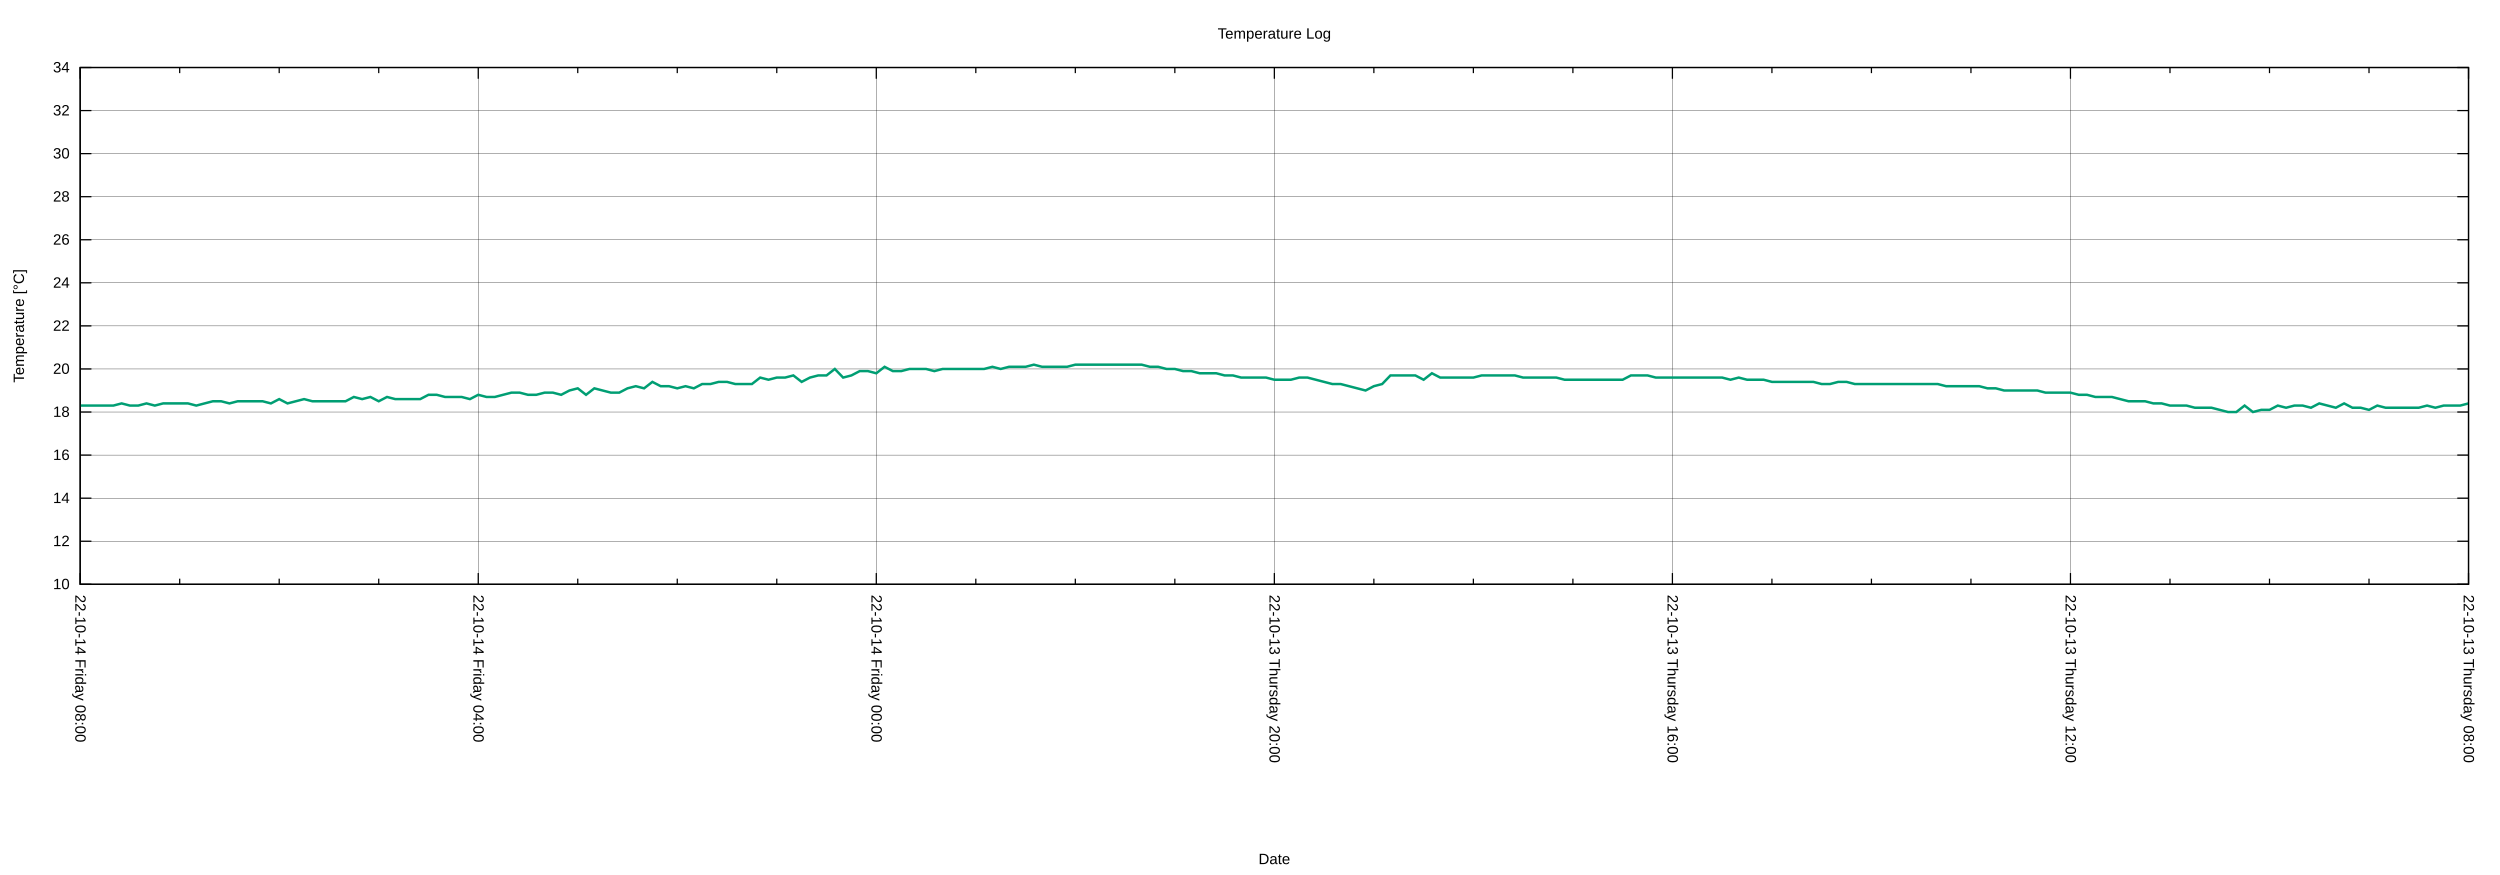
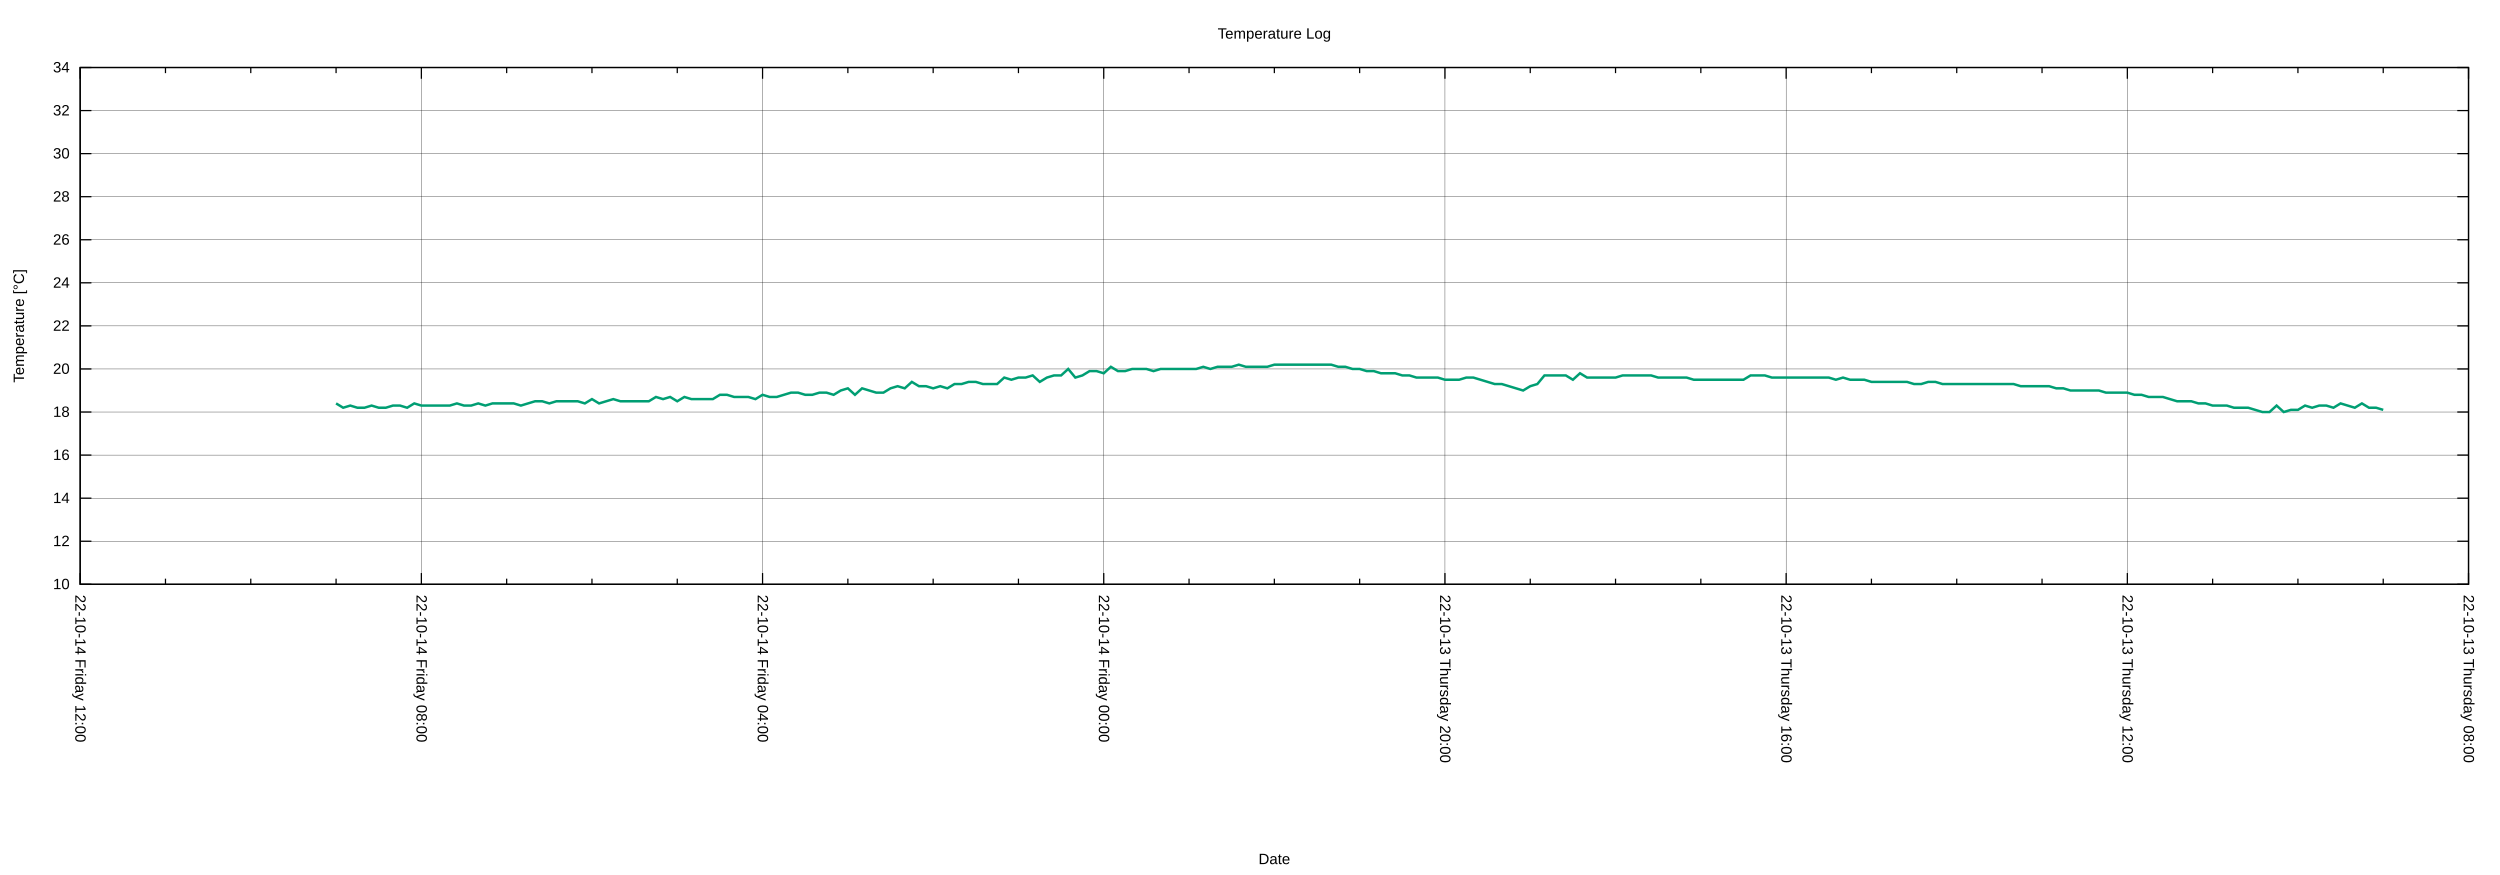
<svg xmlns="http://www.w3.org/2000/svg" xmlns:xlink="http://www.w3.org/1999/xlink" width="2000" height="700" viewBox="0 0 2000 700">
  <g id="gnuplot_canvas">
    <rect x="0" y="0" width="2000" height="700" fill="none" />
    <defs>
      <circle id="gpDot" r="0.5" stroke-width="0.5" stroke="currentColor" />
      <path id="gpPt0" stroke-width="0.222" stroke="currentColor" d="M-1,0 h2 M0,-1 v2" />
      <path id="gpPt1" stroke-width="0.222" stroke="currentColor" d="M-1,-1 L1,1 M1,-1 L-1,1" />
      <path id="gpPt2" stroke-width="0.222" stroke="currentColor" d="M-1,0 L1,0 M0,-1 L0,1 M-1,-1 L1,1 M-1,1 L1,-1" />
      <rect id="gpPt3" stroke-width="0.222" stroke="currentColor" x="-1" y="-1" width="2" height="2" />
      <rect id="gpPt4" stroke-width="0.222" stroke="currentColor" fill="currentColor" x="-1" y="-1" width="2" height="2" />
      <circle id="gpPt5" stroke-width="0.222" stroke="currentColor" cx="0" cy="0" r="1" />
      <use xlink:href="#gpPt5" id="gpPt6" fill="currentColor" stroke="none" />
      <path id="gpPt7" stroke-width="0.222" stroke="currentColor" d="M0,-1.33 L-1.33,0.67 L1.33,0.67 z" />
      <use xlink:href="#gpPt7" id="gpPt8" fill="currentColor" stroke="none" />
      <use xlink:href="#gpPt7" id="gpPt9" stroke="currentColor" transform="rotate(180)" />
      <use xlink:href="#gpPt9" id="gpPt10" fill="currentColor" stroke="none" />
      <use xlink:href="#gpPt3" id="gpPt11" stroke="currentColor" transform="rotate(45)" />
      <use xlink:href="#gpPt11" id="gpPt12" fill="currentColor" stroke="none" />
      <path id="gpPt13" stroke-width="0.222" stroke="currentColor" d="M0,1.330 L1.265,0.411 L0.782,-1.067 L-0.782,-1.076 L-1.265,0.411 z" />
      <use xlink:href="#gpPt13" id="gpPt14" fill="currentColor" stroke="none" />
      <filter id="textbox" filterUnits="objectBoundingBox" x="0" y="0" height="1" width="1">
        <feFlood flood-color="white" flood-opacity="1" result="bgnd" />
        <feComposite in="SourceGraphic" in2="bgnd" operator="atop" />
      </filter>
      <filter id="greybox" filterUnits="objectBoundingBox" x="0" y="0" height="1" width="1">
        <feFlood flood-color="lightgrey" flood-opacity="1" result="grey" />
        <feComposite in="SourceGraphic" in2="grey" operator="atop" />
      </filter>
    </defs>
    <g fill="none" color="white" stroke="currentColor" stroke-width="1.00" stroke-linecap="butt" stroke-linejoin="miter">
</g>
    <g fill="none" color="black" stroke="currentColor" stroke-width="1.00" stroke-linecap="butt" stroke-linejoin="miter">
</g>
    <g fill="none" color="black" stroke="black" stroke-width="0.25" stroke-linecap="butt" stroke-linejoin="miter">
</g>
    <g fill="none" color="black" stroke="currentColor" stroke-width="0.25" stroke-linecap="butt" stroke-linejoin="miter">
      <path stroke="black" class="gridline" d="M64.14,467.43 L1974.82,467.43  " />
    </g>
    <g fill="none" color="black" stroke="black" stroke-width="1.00" stroke-linecap="butt" stroke-linejoin="miter">
</g>
    <g fill="none" color="black" stroke="currentColor" stroke-width="1.00" stroke-linecap="butt" stroke-linejoin="miter">
      <path stroke="black" d="M64.14,467.43 L73.14,467.43 M1974.82,467.43 L1965.82,467.43  " />
      <g transform="translate(55.75,471.33)" stroke="none" fill="black" font-family="Arial" font-size="12.00" text-anchor="end">
        <text>
          <tspan font-family="Arial"> 10</tspan>
        </text>
      </g>
    </g>
    <g fill="none" color="black" stroke="currentColor" stroke-width="1.00" stroke-linecap="butt" stroke-linejoin="miter">
</g>
    <g fill="none" color="black" stroke="black" stroke-width="0.25" stroke-linecap="butt" stroke-linejoin="miter">
</g>
    <g fill="none" color="black" stroke="currentColor" stroke-width="0.25" stroke-linecap="butt" stroke-linejoin="miter">
      <path stroke="black" class="gridline" d="M64.14,432.98 L1974.82,432.98  " />
    </g>
    <g fill="none" color="black" stroke="black" stroke-width="1.00" stroke-linecap="butt" stroke-linejoin="miter">
</g>
    <g fill="none" color="black" stroke="currentColor" stroke-width="1.00" stroke-linecap="butt" stroke-linejoin="miter">
      <path stroke="black" d="M64.14,432.98 L73.14,432.98 M1974.82,432.98 L1965.82,432.98  " />
      <g transform="translate(55.75,436.88)" stroke="none" fill="black" font-family="Arial" font-size="12.00" text-anchor="end">
        <text>
          <tspan font-family="Arial"> 12</tspan>
        </text>
      </g>
    </g>
    <g fill="none" color="black" stroke="currentColor" stroke-width="1.00" stroke-linecap="butt" stroke-linejoin="miter">
</g>
    <g fill="none" color="black" stroke="black" stroke-width="0.25" stroke-linecap="butt" stroke-linejoin="miter">
</g>
    <g fill="none" color="black" stroke="currentColor" stroke-width="0.25" stroke-linecap="butt" stroke-linejoin="miter">
      <path stroke="black" class="gridline" d="M64.14,398.53 L1974.82,398.53  " />
    </g>
    <g fill="none" color="black" stroke="black" stroke-width="1.00" stroke-linecap="butt" stroke-linejoin="miter">
</g>
    <g fill="none" color="black" stroke="currentColor" stroke-width="1.00" stroke-linecap="butt" stroke-linejoin="miter">
      <path stroke="black" d="M64.14,398.53 L73.14,398.53 M1974.82,398.53 L1965.82,398.53  " />
      <g transform="translate(55.75,402.43)" stroke="none" fill="black" font-family="Arial" font-size="12.00" text-anchor="end">
        <text>
          <tspan font-family="Arial"> 14</tspan>
        </text>
      </g>
    </g>
    <g fill="none" color="black" stroke="currentColor" stroke-width="1.00" stroke-linecap="butt" stroke-linejoin="miter">
</g>
    <g fill="none" color="black" stroke="black" stroke-width="0.25" stroke-linecap="butt" stroke-linejoin="miter">
</g>
    <g fill="none" color="black" stroke="currentColor" stroke-width="0.25" stroke-linecap="butt" stroke-linejoin="miter">
      <path stroke="black" class="gridline" d="M64.14,364.07 L1974.82,364.07  " />
    </g>
    <g fill="none" color="black" stroke="black" stroke-width="1.00" stroke-linecap="butt" stroke-linejoin="miter">
</g>
    <g fill="none" color="black" stroke="currentColor" stroke-width="1.00" stroke-linecap="butt" stroke-linejoin="miter">
      <path stroke="black" d="M64.14,364.07 L73.14,364.07 M1974.82,364.07 L1965.82,364.07  " />
      <g transform="translate(55.75,367.97)" stroke="none" fill="black" font-family="Arial" font-size="12.00" text-anchor="end">
        <text>
          <tspan font-family="Arial"> 16</tspan>
        </text>
      </g>
    </g>
    <g fill="none" color="black" stroke="currentColor" stroke-width="1.00" stroke-linecap="butt" stroke-linejoin="miter">
</g>
    <g fill="none" color="black" stroke="black" stroke-width="0.25" stroke-linecap="butt" stroke-linejoin="miter">
</g>
    <g fill="none" color="black" stroke="currentColor" stroke-width="0.25" stroke-linecap="butt" stroke-linejoin="miter">
      <path stroke="black" class="gridline" d="M64.14,329.62 L1974.82,329.62  " />
    </g>
    <g fill="none" color="black" stroke="black" stroke-width="1.00" stroke-linecap="butt" stroke-linejoin="miter">
</g>
    <g fill="none" color="black" stroke="currentColor" stroke-width="1.00" stroke-linecap="butt" stroke-linejoin="miter">
      <path stroke="black" d="M64.14,329.62 L73.14,329.62 M1974.82,329.62 L1965.82,329.62  " />
      <g transform="translate(55.75,333.52)" stroke="none" fill="black" font-family="Arial" font-size="12.00" text-anchor="end">
        <text>
          <tspan font-family="Arial"> 18</tspan>
        </text>
      </g>
    </g>
    <g fill="none" color="black" stroke="currentColor" stroke-width="1.00" stroke-linecap="butt" stroke-linejoin="miter">
</g>
    <g fill="none" color="black" stroke="black" stroke-width="0.25" stroke-linecap="butt" stroke-linejoin="miter">
</g>
    <g fill="none" color="black" stroke="currentColor" stroke-width="0.25" stroke-linecap="butt" stroke-linejoin="miter">
      <path stroke="black" class="gridline" d="M64.14,295.17 L1974.82,295.17  " />
    </g>
    <g fill="none" color="black" stroke="black" stroke-width="1.00" stroke-linecap="butt" stroke-linejoin="miter">
</g>
    <g fill="none" color="black" stroke="currentColor" stroke-width="1.00" stroke-linecap="butt" stroke-linejoin="miter">
      <path stroke="black" d="M64.14,295.17 L73.14,295.17 M1974.82,295.17 L1965.82,295.17  " />
      <g transform="translate(55.75,299.07)" stroke="none" fill="black" font-family="Arial" font-size="12.00" text-anchor="end">
        <text>
          <tspan font-family="Arial"> 20</tspan>
        </text>
      </g>
    </g>
    <g fill="none" color="black" stroke="currentColor" stroke-width="1.00" stroke-linecap="butt" stroke-linejoin="miter">
</g>
    <g fill="none" color="black" stroke="black" stroke-width="0.25" stroke-linecap="butt" stroke-linejoin="miter">
</g>
    <g fill="none" color="black" stroke="currentColor" stroke-width="0.25" stroke-linecap="butt" stroke-linejoin="miter">
      <path stroke="black" class="gridline" d="M64.14,260.72 L1974.82,260.72  " />
    </g>
    <g fill="none" color="black" stroke="black" stroke-width="1.00" stroke-linecap="butt" stroke-linejoin="miter">
</g>
    <g fill="none" color="black" stroke="currentColor" stroke-width="1.00" stroke-linecap="butt" stroke-linejoin="miter">
      <path stroke="black" d="M64.14,260.72 L73.14,260.72 M1974.82,260.72 L1965.82,260.72  " />
      <g transform="translate(55.75,264.62)" stroke="none" fill="black" font-family="Arial" font-size="12.00" text-anchor="end">
        <text>
          <tspan font-family="Arial"> 22</tspan>
        </text>
      </g>
    </g>
    <g fill="none" color="black" stroke="currentColor" stroke-width="1.00" stroke-linecap="butt" stroke-linejoin="miter">
</g>
    <g fill="none" color="black" stroke="black" stroke-width="0.25" stroke-linecap="butt" stroke-linejoin="miter">
</g>
    <g fill="none" color="black" stroke="currentColor" stroke-width="0.25" stroke-linecap="butt" stroke-linejoin="miter">
      <path stroke="black" class="gridline" d="M64.14,226.27 L1974.82,226.27  " />
    </g>
    <g fill="none" color="black" stroke="black" stroke-width="1.00" stroke-linecap="butt" stroke-linejoin="miter">
</g>
    <g fill="none" color="black" stroke="currentColor" stroke-width="1.00" stroke-linecap="butt" stroke-linejoin="miter">
      <path stroke="black" d="M64.14,226.27 L73.14,226.27 M1974.82,226.27 L1965.82,226.27  " />
      <g transform="translate(55.75,230.17)" stroke="none" fill="black" font-family="Arial" font-size="12.00" text-anchor="end">
        <text>
          <tspan font-family="Arial"> 24</tspan>
        </text>
      </g>
    </g>
    <g fill="none" color="black" stroke="currentColor" stroke-width="1.00" stroke-linecap="butt" stroke-linejoin="miter">
</g>
    <g fill="none" color="black" stroke="black" stroke-width="0.25" stroke-linecap="butt" stroke-linejoin="miter">
</g>
    <g fill="none" color="black" stroke="currentColor" stroke-width="0.25" stroke-linecap="butt" stroke-linejoin="miter">
      <path stroke="black" class="gridline" d="M64.14,191.82 L1974.82,191.82  " />
    </g>
    <g fill="none" color="black" stroke="black" stroke-width="1.00" stroke-linecap="butt" stroke-linejoin="miter">
</g>
    <g fill="none" color="black" stroke="currentColor" stroke-width="1.00" stroke-linecap="butt" stroke-linejoin="miter">
      <path stroke="black" d="M64.14,191.82 L73.14,191.82 M1974.82,191.82 L1965.82,191.82  " />
      <g transform="translate(55.75,195.72)" stroke="none" fill="black" font-family="Arial" font-size="12.00" text-anchor="end">
        <text>
          <tspan font-family="Arial"> 26</tspan>
        </text>
      </g>
    </g>
    <g fill="none" color="black" stroke="currentColor" stroke-width="1.00" stroke-linecap="butt" stroke-linejoin="miter">
</g>
    <g fill="none" color="black" stroke="black" stroke-width="0.25" stroke-linecap="butt" stroke-linejoin="miter">
</g>
    <g fill="none" color="black" stroke="currentColor" stroke-width="0.25" stroke-linecap="butt" stroke-linejoin="miter">
      <path stroke="black" class="gridline" d="M64.14,157.36 L1974.82,157.36  " />
    </g>
    <g fill="none" color="black" stroke="black" stroke-width="1.00" stroke-linecap="butt" stroke-linejoin="miter">
</g>
    <g fill="none" color="black" stroke="currentColor" stroke-width="1.00" stroke-linecap="butt" stroke-linejoin="miter">
      <path stroke="black" d="M64.14,157.36 L73.14,157.36 M1974.82,157.36 L1965.82,157.36  " />
      <g transform="translate(55.75,161.26)" stroke="none" fill="black" font-family="Arial" font-size="12.00" text-anchor="end">
        <text>
          <tspan font-family="Arial"> 28</tspan>
        </text>
      </g>
    </g>
    <g fill="none" color="black" stroke="currentColor" stroke-width="1.00" stroke-linecap="butt" stroke-linejoin="miter">
</g>
    <g fill="none" color="black" stroke="black" stroke-width="0.25" stroke-linecap="butt" stroke-linejoin="miter">
</g>
    <g fill="none" color="black" stroke="currentColor" stroke-width="0.25" stroke-linecap="butt" stroke-linejoin="miter">
      <path stroke="black" class="gridline" d="M64.14,122.91 L1974.82,122.91  " />
    </g>
    <g fill="none" color="black" stroke="black" stroke-width="1.00" stroke-linecap="butt" stroke-linejoin="miter">
</g>
    <g fill="none" color="black" stroke="currentColor" stroke-width="1.00" stroke-linecap="butt" stroke-linejoin="miter">
      <path stroke="black" d="M64.14,122.91 L73.14,122.91 M1974.82,122.91 L1965.82,122.91  " />
      <g transform="translate(55.75,126.81)" stroke="none" fill="black" font-family="Arial" font-size="12.00" text-anchor="end">
        <text>
          <tspan font-family="Arial"> 30</tspan>
        </text>
      </g>
    </g>
    <g fill="none" color="black" stroke="currentColor" stroke-width="1.00" stroke-linecap="butt" stroke-linejoin="miter">
</g>
    <g fill="none" color="black" stroke="black" stroke-width="0.25" stroke-linecap="butt" stroke-linejoin="miter">
</g>
    <g fill="none" color="black" stroke="currentColor" stroke-width="0.25" stroke-linecap="butt" stroke-linejoin="miter">
      <path stroke="black" class="gridline" d="M64.14,88.46 L1974.82,88.46  " />
    </g>
    <g fill="none" color="black" stroke="black" stroke-width="1.00" stroke-linecap="butt" stroke-linejoin="miter">
</g>
    <g fill="none" color="black" stroke="currentColor" stroke-width="1.00" stroke-linecap="butt" stroke-linejoin="miter">
      <path stroke="black" d="M64.14,88.46 L73.14,88.46 M1974.82,88.46 L1965.82,88.46  " />
      <g transform="translate(55.75,92.36)" stroke="none" fill="black" font-family="Arial" font-size="12.00" text-anchor="end">
        <text>
          <tspan font-family="Arial"> 32</tspan>
        </text>
      </g>
    </g>
    <g fill="none" color="black" stroke="currentColor" stroke-width="1.00" stroke-linecap="butt" stroke-linejoin="miter">
</g>
    <g fill="none" color="black" stroke="black" stroke-width="0.25" stroke-linecap="butt" stroke-linejoin="miter">
</g>
    <g fill="none" color="black" stroke="currentColor" stroke-width="0.25" stroke-linecap="butt" stroke-linejoin="miter">
      <path stroke="black" class="gridline" d="M64.14,54.01 L1974.82,54.01  " />
    </g>
    <g fill="none" color="black" stroke="black" stroke-width="1.00" stroke-linecap="butt" stroke-linejoin="miter">
</g>
    <g fill="none" color="black" stroke="currentColor" stroke-width="1.00" stroke-linecap="butt" stroke-linejoin="miter">
      <path stroke="black" d="M64.14,54.01 L73.14,54.01 M1974.82,54.01 L1965.82,54.01  " />
      <g transform="translate(55.75,57.91)" stroke="none" fill="black" font-family="Arial" font-size="12.00" text-anchor="end">
        <text>
          <tspan font-family="Arial"> 34</tspan>
        </text>
      </g>
    </g>
    <g fill="none" color="black" stroke="currentColor" stroke-width="1.00" stroke-linecap="butt" stroke-linejoin="miter">
</g>
    <g fill="none" color="black" stroke="black" stroke-width="0.25" stroke-linecap="butt" stroke-linejoin="miter">
</g>
    <g fill="none" color="black" stroke="currentColor" stroke-width="0.25" stroke-linecap="butt" stroke-linejoin="miter">
      <path stroke="black" class="gridline" d="M1974.82,467.43 L1974.82,54.01  " />
    </g>
    <g fill="none" color="black" stroke="black" stroke-width="1.00" stroke-linecap="butt" stroke-linejoin="miter">
</g>
    <g fill="none" color="black" stroke="currentColor" stroke-width="1.00" stroke-linecap="butt" stroke-linejoin="miter">
      <path stroke="black" d="M1974.82,467.43 L1974.82,458.43 M1974.82,54.01 L1974.82,63.01  " />
      <g transform="translate(1970.92,475.82) rotate(90)" stroke="none" fill="black" font-family="Arial" font-size="12.00" text-anchor="start">
        <text>
          <tspan font-family="Arial">22-10-13 Thursday 08:00</tspan>
        </text>
      </g>
    </g>
    <g fill="none" color="black" stroke="currentColor" stroke-width="1.00" stroke-linecap="butt" stroke-linejoin="miter">
-       <path stroke="black" d="M1895.21,467.43 L1895.21,462.93 M1895.21,54.01 L1895.21,58.51 M1815.60,467.43 L1815.60,462.93 M1815.60,54.01 L1815.60,58.51   M1735.99,467.43 L1735.99,462.93 M1735.99,54.01 L1735.99,58.51  " />
-     </g>
-     <g fill="none" color="black" stroke="black" stroke-width="0.25" stroke-linecap="butt" stroke-linejoin="miter">
- </g>
-     <g fill="none" color="black" stroke="currentColor" stroke-width="0.25" stroke-linecap="butt" stroke-linejoin="miter">
-       <path stroke="black" class="gridline" d="M1656.37,467.43 L1656.37,54.01  " />
-     </g>
-     <g fill="none" color="black" stroke="black" stroke-width="1.00" stroke-linecap="butt" stroke-linejoin="miter">
- </g>
-     <g fill="none" color="black" stroke="currentColor" stroke-width="1.00" stroke-linecap="butt" stroke-linejoin="miter">
-       <path stroke="black" d="M1656.37,467.43 L1656.37,458.43 M1656.37,54.01 L1656.37,63.01  " />
-       <g transform="translate(1652.47,475.82) rotate(90)" stroke="none" fill="black" font-family="Arial" font-size="12.00" text-anchor="start">
+       <path stroke="black" d="M1906.58,467.43 L1906.58,462.93 M1906.58,54.01 L1906.58,58.51 M1838.34,467.43 L1838.34,462.93 M1838.34,54.01 L1838.34,58.51   M1770.10,467.43 L1770.10,462.93 M1770.10,54.01 L1770.10,58.51  " />
+     </g>
+     <g fill="none" color="black" stroke="black" stroke-width="0.25" stroke-linecap="butt" stroke-linejoin="miter">
+ </g>
+     <g fill="none" color="black" stroke="currentColor" stroke-width="0.25" stroke-linecap="butt" stroke-linejoin="miter">
+       <path stroke="black" class="gridline" d="M1701.87,467.43 L1701.87,54.01  " />
+     </g>
+     <g fill="none" color="black" stroke="black" stroke-width="1.00" stroke-linecap="butt" stroke-linejoin="miter">
+ </g>
+     <g fill="none" color="black" stroke="currentColor" stroke-width="1.00" stroke-linecap="butt" stroke-linejoin="miter">
+       <path stroke="black" d="M1701.87,467.43 L1701.87,458.43 M1701.87,54.01 L1701.87,63.01  " />
+       <g transform="translate(1697.97,475.82) rotate(90)" stroke="none" fill="black" font-family="Arial" font-size="12.00" text-anchor="start">
        <text>
          <tspan font-family="Arial">22-10-13 Thursday 12:00</tspan>
        </text>
      </g>
    </g>
    <g fill="none" color="black" stroke="currentColor" stroke-width="1.00" stroke-linecap="butt" stroke-linejoin="miter">
-       <path stroke="black" d="M1576.76,467.43 L1576.76,462.93 M1576.76,54.01 L1576.76,58.51 M1497.15,467.43 L1497.15,462.93 M1497.15,54.01 L1497.15,58.51   M1417.54,467.43 L1417.54,462.93 M1417.54,54.01 L1417.54,58.51  " />
-     </g>
-     <g fill="none" color="black" stroke="black" stroke-width="0.25" stroke-linecap="butt" stroke-linejoin="miter">
- </g>
-     <g fill="none" color="black" stroke="currentColor" stroke-width="0.25" stroke-linecap="butt" stroke-linejoin="miter">
-       <path stroke="black" class="gridline" d="M1337.93,467.43 L1337.93,54.01  " />
-     </g>
-     <g fill="none" color="black" stroke="black" stroke-width="1.00" stroke-linecap="butt" stroke-linejoin="miter">
- </g>
-     <g fill="none" color="black" stroke="currentColor" stroke-width="1.00" stroke-linecap="butt" stroke-linejoin="miter">
-       <path stroke="black" d="M1337.93,467.43 L1337.93,458.43 M1337.93,54.01 L1337.93,63.01  " />
-       <g transform="translate(1334.03,475.82) rotate(90)" stroke="none" fill="black" font-family="Arial" font-size="12.00" text-anchor="start">
+       <path stroke="black" d="M1633.63,467.43 L1633.63,462.93 M1633.63,54.01 L1633.63,58.51 M1565.39,467.43 L1565.39,462.93 M1565.39,54.01 L1565.39,58.51   M1497.15,467.43 L1497.15,462.93 M1497.15,54.01 L1497.15,58.51  " />
+     </g>
+     <g fill="none" color="black" stroke="black" stroke-width="0.25" stroke-linecap="butt" stroke-linejoin="miter">
+ </g>
+     <g fill="none" color="black" stroke="currentColor" stroke-width="0.25" stroke-linecap="butt" stroke-linejoin="miter">
+       <path stroke="black" class="gridline" d="M1428.91,467.43 L1428.91,54.01  " />
+     </g>
+     <g fill="none" color="black" stroke="black" stroke-width="1.00" stroke-linecap="butt" stroke-linejoin="miter">
+ </g>
+     <g fill="none" color="black" stroke="currentColor" stroke-width="1.00" stroke-linecap="butt" stroke-linejoin="miter">
+       <path stroke="black" d="M1428.91,467.43 L1428.91,458.43 M1428.91,54.01 L1428.91,63.01  " />
+       <g transform="translate(1425.01,475.82) rotate(90)" stroke="none" fill="black" font-family="Arial" font-size="12.00" text-anchor="start">
        <text>
          <tspan font-family="Arial">22-10-13 Thursday 16:00</tspan>
        </text>
      </g>
    </g>
    <g fill="none" color="black" stroke="currentColor" stroke-width="1.00" stroke-linecap="butt" stroke-linejoin="miter">
-       <path stroke="black" d="M1258.32,467.43 L1258.32,462.93 M1258.32,54.01 L1258.32,58.51 M1178.70,467.43 L1178.70,462.93 M1178.70,54.01 L1178.70,58.51   M1099.09,467.43 L1099.09,462.93 M1099.09,54.01 L1099.09,58.51  " />
-     </g>
-     <g fill="none" color="black" stroke="black" stroke-width="0.25" stroke-linecap="butt" stroke-linejoin="miter">
- </g>
-     <g fill="none" color="black" stroke="currentColor" stroke-width="0.25" stroke-linecap="butt" stroke-linejoin="miter">
-       <path stroke="black" class="gridline" d="M1019.48,467.43 L1019.48,54.01  " />
-     </g>
-     <g fill="none" color="black" stroke="black" stroke-width="1.00" stroke-linecap="butt" stroke-linejoin="miter">
- </g>
-     <g fill="none" color="black" stroke="currentColor" stroke-width="1.00" stroke-linecap="butt" stroke-linejoin="miter">
-       <path stroke="black" d="M1019.48,467.43 L1019.48,458.43 M1019.48,54.01 L1019.48,63.01  " />
-       <g transform="translate(1015.58,475.82) rotate(90)" stroke="none" fill="black" font-family="Arial" font-size="12.00" text-anchor="start">
+       <path stroke="black" d="M1360.67,467.43 L1360.67,462.93 M1360.67,54.01 L1360.67,58.51 M1292.43,467.43 L1292.43,462.93 M1292.43,54.01 L1292.43,58.51   M1224.20,467.43 L1224.20,462.93 M1224.20,54.01 L1224.20,58.51  " />
+     </g>
+     <g fill="none" color="black" stroke="black" stroke-width="0.25" stroke-linecap="butt" stroke-linejoin="miter">
+ </g>
+     <g fill="none" color="black" stroke="currentColor" stroke-width="0.25" stroke-linecap="butt" stroke-linejoin="miter">
+       <path stroke="black" class="gridline" d="M1155.96,467.43 L1155.96,54.01  " />
+     </g>
+     <g fill="none" color="black" stroke="black" stroke-width="1.00" stroke-linecap="butt" stroke-linejoin="miter">
+ </g>
+     <g fill="none" color="black" stroke="currentColor" stroke-width="1.00" stroke-linecap="butt" stroke-linejoin="miter">
+       <path stroke="black" d="M1155.96,467.43 L1155.96,458.43 M1155.96,54.01 L1155.96,63.01  " />
+       <g transform="translate(1152.06,475.82) rotate(90)" stroke="none" fill="black" font-family="Arial" font-size="12.00" text-anchor="start">
        <text>
          <tspan font-family="Arial">22-10-13 Thursday 20:00</tspan>
        </text>
      </g>
    </g>
    <g fill="none" color="black" stroke="currentColor" stroke-width="1.00" stroke-linecap="butt" stroke-linejoin="miter">
-       <path stroke="black" d="M939.87,467.43 L939.87,462.93 M939.87,54.01 L939.87,58.51 M860.26,467.43 L860.26,462.93 M860.26,54.01 L860.26,58.51   M780.65,467.43 L780.65,462.93 M780.65,54.01 L780.65,58.51  " />
-     </g>
-     <g fill="none" color="black" stroke="black" stroke-width="0.25" stroke-linecap="butt" stroke-linejoin="miter">
- </g>
-     <g fill="none" color="black" stroke="currentColor" stroke-width="0.25" stroke-linecap="butt" stroke-linejoin="miter">
-       <path stroke="black" class="gridline" d="M701.03,467.43 L701.03,54.01  " />
-     </g>
-     <g fill="none" color="black" stroke="black" stroke-width="1.00" stroke-linecap="butt" stroke-linejoin="miter">
- </g>
-     <g fill="none" color="black" stroke="currentColor" stroke-width="1.00" stroke-linecap="butt" stroke-linejoin="miter">
-       <path stroke="black" d="M701.03,467.43 L701.03,458.43 M701.03,54.01 L701.03,63.01  " />
-       <g transform="translate(697.13,475.82) rotate(90)" stroke="none" fill="black" font-family="Arial" font-size="12.00" text-anchor="start">
+       <path stroke="black" d="M1087.72,467.43 L1087.72,462.93 M1087.72,54.01 L1087.72,58.51 M1019.48,467.43 L1019.48,462.93 M1019.48,54.01 L1019.48,58.51   M951.24,467.43 L951.24,462.93 M951.24,54.01 L951.24,58.51  " />
+     </g>
+     <g fill="none" color="black" stroke="black" stroke-width="0.25" stroke-linecap="butt" stroke-linejoin="miter">
+ </g>
+     <g fill="none" color="black" stroke="currentColor" stroke-width="0.25" stroke-linecap="butt" stroke-linejoin="miter">
+       <path stroke="black" class="gridline" d="M883.00,467.43 L883.00,54.01  " />
+     </g>
+     <g fill="none" color="black" stroke="black" stroke-width="1.00" stroke-linecap="butt" stroke-linejoin="miter">
+ </g>
+     <g fill="none" color="black" stroke="currentColor" stroke-width="1.00" stroke-linecap="butt" stroke-linejoin="miter">
+       <path stroke="black" d="M883.00,467.43 L883.00,458.43 M883.00,54.01 L883.00,63.01  " />
+       <g transform="translate(879.10,475.82) rotate(90)" stroke="none" fill="black" font-family="Arial" font-size="12.00" text-anchor="start">
        <text>
          <tspan font-family="Arial">22-10-14 Friday 00:00</tspan>
        </text>
      </g>
    </g>
    <g fill="none" color="black" stroke="currentColor" stroke-width="1.00" stroke-linecap="butt" stroke-linejoin="miter">
-       <path stroke="black" d="M621.42,467.43 L621.42,462.93 M621.42,54.01 L621.42,58.51 M541.81,467.43 L541.81,462.93 M541.81,54.01 L541.81,58.51   M462.20,467.43 L462.20,462.93 M462.20,54.01 L462.20,58.51  " />
-     </g>
-     <g fill="none" color="black" stroke="black" stroke-width="0.25" stroke-linecap="butt" stroke-linejoin="miter">
- </g>
-     <g fill="none" color="black" stroke="currentColor" stroke-width="0.25" stroke-linecap="butt" stroke-linejoin="miter">
-       <path stroke="black" class="gridline" d="M382.59,467.43 L382.59,54.01  " />
-     </g>
-     <g fill="none" color="black" stroke="black" stroke-width="1.00" stroke-linecap="butt" stroke-linejoin="miter">
- </g>
-     <g fill="none" color="black" stroke="currentColor" stroke-width="1.00" stroke-linecap="butt" stroke-linejoin="miter">
-       <path stroke="black" d="M382.59,467.43 L382.59,458.43 M382.59,54.01 L382.59,63.01  " />
-       <g transform="translate(378.69,475.82) rotate(90)" stroke="none" fill="black" font-family="Arial" font-size="12.00" text-anchor="start">
+       <path stroke="black" d="M814.76,467.43 L814.76,462.93 M814.76,54.01 L814.76,58.51 M746.53,467.43 L746.53,462.93 M746.53,54.01 L746.53,58.51   M678.29,467.43 L678.29,462.93 M678.29,54.01 L678.29,58.51  " />
+     </g>
+     <g fill="none" color="black" stroke="black" stroke-width="0.25" stroke-linecap="butt" stroke-linejoin="miter">
+ </g>
+     <g fill="none" color="black" stroke="currentColor" stroke-width="0.25" stroke-linecap="butt" stroke-linejoin="miter">
+       <path stroke="black" class="gridline" d="M610.05,467.43 L610.05,54.01  " />
+     </g>
+     <g fill="none" color="black" stroke="black" stroke-width="1.00" stroke-linecap="butt" stroke-linejoin="miter">
+ </g>
+     <g fill="none" color="black" stroke="currentColor" stroke-width="1.00" stroke-linecap="butt" stroke-linejoin="miter">
+       <path stroke="black" d="M610.05,467.43 L610.05,458.43 M610.05,54.01 L610.05,63.01  " />
+       <g transform="translate(606.15,475.82) rotate(90)" stroke="none" fill="black" font-family="Arial" font-size="12.00" text-anchor="start">
        <text>
          <tspan font-family="Arial">22-10-14 Friday 04:00</tspan>
        </text>
      </g>
    </g>
    <g fill="none" color="black" stroke="currentColor" stroke-width="1.00" stroke-linecap="butt" stroke-linejoin="miter">
-       <path stroke="black" d="M302.98,467.43 L302.98,462.93 M302.98,54.01 L302.98,58.51 M223.36,467.43 L223.36,462.93 M223.36,54.01 L223.36,58.51   M143.75,467.43 L143.75,462.93 M143.75,54.01 L143.75,58.51  " />
+       <path stroke="black" d="M541.81,467.43 L541.81,462.93 M541.81,54.01 L541.81,58.51 M473.57,467.43 L473.57,462.93 M473.57,54.01 L473.57,58.51   M405.33,467.43 L405.33,462.93 M405.33,54.01 L405.33,58.51  " />
+     </g>
+     <g fill="none" color="black" stroke="black" stroke-width="0.25" stroke-linecap="butt" stroke-linejoin="miter">
+ </g>
+     <g fill="none" color="black" stroke="currentColor" stroke-width="0.25" stroke-linecap="butt" stroke-linejoin="miter">
+       <path stroke="black" class="gridline" d="M337.09,467.43 L337.09,54.01  " />
+     </g>
+     <g fill="none" color="black" stroke="black" stroke-width="1.00" stroke-linecap="butt" stroke-linejoin="miter">
+ </g>
+     <g fill="none" color="black" stroke="currentColor" stroke-width="1.00" stroke-linecap="butt" stroke-linejoin="miter">
+       <path stroke="black" d="M337.09,467.43 L337.09,458.43 M337.09,54.01 L337.09,63.01  " />
+       <g transform="translate(333.19,475.82) rotate(90)" stroke="none" fill="black" font-family="Arial" font-size="12.00" text-anchor="start">
+         <text>
+           <tspan font-family="Arial">22-10-14 Friday 08:00</tspan>
+         </text>
+       </g>
+     </g>
+     <g fill="none" color="black" stroke="currentColor" stroke-width="1.00" stroke-linecap="butt" stroke-linejoin="miter">
+       <path stroke="black" d="M268.86,467.43 L268.86,462.93 M268.86,54.01 L268.86,58.51 M200.62,467.43 L200.62,462.93 M200.62,54.01 L200.62,58.51   M132.38,467.43 L132.38,462.93 M132.38,54.01 L132.38,58.51  " />
    </g>
    <g fill="none" color="black" stroke="black" stroke-width="0.25" stroke-linecap="butt" stroke-linejoin="miter">
</g>
    <g fill="none" color="black" stroke="currentColor" stroke-width="0.25" stroke-linecap="butt" stroke-linejoin="miter">
      <path stroke="black" class="gridline" d="M64.14,467.43 L64.14,54.01  " />
    </g>
    <g fill="none" color="black" stroke="black" stroke-width="1.00" stroke-linecap="butt" stroke-linejoin="miter">
</g>
    <g fill="none" color="black" stroke="currentColor" stroke-width="1.00" stroke-linecap="butt" stroke-linejoin="miter">
      <path stroke="black" d="M64.14,467.43 L64.14,458.43 M64.14,54.01 L64.14,63.01  " />
      <g transform="translate(60.24,475.82) rotate(90)" stroke="none" fill="black" font-family="Arial" font-size="12.00" text-anchor="start">
        <text>
-           <tspan font-family="Arial">22-10-14 Friday 08:00</tspan>
+           <tspan font-family="Arial">22-10-14 Friday 12:00</tspan>
        </text>
      </g>
    </g>
    <g fill="none" color="black" stroke="currentColor" stroke-width="1.00" stroke-linecap="butt" stroke-linejoin="miter">
</g>
    <g fill="none" color="black" stroke="currentColor" stroke-width="1.00" stroke-linecap="butt" stroke-linejoin="miter">
      <path stroke="black" d="M64.14,54.01 L64.14,467.43 L1974.82,467.43 L1974.82,54.01 L64.14,54.01 Z  " />
    </g>
    <g fill="none" color="black" stroke="currentColor" stroke-width="1.00" stroke-linecap="butt" stroke-linejoin="miter">
      <g transform="translate(19.18,260.72) rotate(270)" stroke="none" fill="black" font-family="Arial" font-size="12.00" text-anchor="middle">
        <text>
          <tspan font-family="Arial">Temperature [°C]</tspan>
        </text>
      </g>
    </g>
    <g fill="none" color="black" stroke="currentColor" stroke-width="1.00" stroke-linecap="butt" stroke-linejoin="miter">
      <g transform="translate(1019.48,691.30)" stroke="none" fill="black" font-family="Arial" font-size="12.00" text-anchor="middle">
        <text>
          <tspan font-family="Arial">Date</tspan>
        </text>
      </g>
    </g>
    <g fill="none" color="black" stroke="currentColor" stroke-width="1.00" stroke-linecap="butt" stroke-linejoin="miter">
</g>
    <g id="gnuplot_plot_1">
      <g fill="none" color="white" stroke="currentColor" stroke-width="2.00" stroke-linecap="butt" stroke-linejoin="miter">
</g>
      <g fill="none" color="black" stroke="currentColor" stroke-width="2.00" stroke-linecap="butt" stroke-linejoin="miter">
-         <path stroke="rgb(  0, 158, 115)" d="M64.14,324.46 L70.77,324.46 L77.41,324.46 L84.04,324.46 L90.68,324.46 L97.31,322.73 L103.95,324.46 L110.58,324.46   L117.21,322.73 L123.85,324.46 L130.48,322.73 L137.12,322.73 L143.75,322.73 L150.39,322.73 L157.02,324.46 L163.65,322.73   L170.29,321.01 L176.92,321.01 L183.56,322.73 L190.19,321.01 L196.83,321.01 L203.46,321.01 L210.09,321.01 L216.73,322.73   L223.36,319.29 L230.00,322.73 L236.63,321.01 L243.27,319.29 L249.90,321.01 L256.53,321.01 L263.17,321.01 L269.80,321.01   L276.44,321.01 L283.07,317.57 L289.71,319.29 L296.34,317.57 L302.98,321.01 L309.61,317.57 L316.24,319.29 L322.88,319.29   L329.51,319.29 L336.15,319.29 L342.78,315.84 L349.42,315.84 L356.05,317.57 L362.68,317.57 L369.32,317.57 L375.95,319.29   L382.59,315.84 L389.22,317.57 L395.86,317.57 L402.49,315.84 L409.12,314.12 L415.76,314.12 L422.39,315.84 L429.03,315.84   L435.66,314.12 L442.30,314.12 L448.93,315.84 L455.56,312.40 L462.20,310.67 L468.83,315.84 L475.47,310.67 L482.10,312.40   L488.74,314.12 L495.37,314.12 L502.00,310.67 L508.64,308.95 L515.27,310.67 L521.91,305.51 L528.54,308.95 L535.18,308.95   L541.81,310.67 L548.44,308.95 L555.08,310.67 L561.71,307.23 L568.35,307.23 L574.98,305.51 L581.62,305.51 L588.25,307.23   L594.88,307.23 L601.52,307.23 L608.15,302.06 L614.79,303.78 L621.42,302.06 L628.06,302.06 L634.69,300.34 L641.32,305.51   L647.96,302.06 L654.59,300.34 L661.23,300.34 L667.86,295.17 L674.50,302.06 L681.13,300.34 L687.76,296.89 L694.40,296.89   L701.03,298.62 L707.67,293.45 L714.30,296.89 L720.94,296.89 L727.57,295.17 L734.20,295.17 L740.84,295.17 L747.47,296.89   L754.11,295.17 L760.74,295.17 L767.38,295.17 L774.01,295.17 L780.65,295.17 L787.28,295.17 L793.91,293.45 L800.55,295.17   L807.18,293.45 L813.82,293.45 L820.45,293.45 L827.09,291.73 L833.72,293.45 L840.35,293.45 L846.99,293.45 L853.62,293.45   L860.26,291.73 L866.89,291.73 L873.53,291.73 L880.16,291.73 L886.79,291.73 L893.43,291.73 L900.06,291.73 L906.70,291.73   L913.33,291.73 L919.97,293.45 L926.60,293.45 L933.23,295.17 L939.87,295.17 L946.50,296.89 L953.14,296.89 L959.77,298.62   L966.41,298.62 L973.04,298.62 L979.67,300.34 L986.31,300.34 L992.94,302.06 L999.58,302.06 L1006.21,302.06 L1012.85,302.06   L1019.48,303.78 L1026.11,303.78 L1032.75,303.78 L1039.38,302.06 L1046.02,302.06 L1052.65,303.78 L1059.29,305.51 L1065.92,307.23   L1072.55,307.23 L1079.19,308.95 L1085.82,310.67 L1092.46,312.40 L1099.09,308.95 L1105.73,307.23 L1112.36,300.34 L1118.99,300.34   L1125.63,300.34 L1132.26,300.34 L1138.90,303.78 L1145.53,298.62 L1152.17,302.06 L1158.80,302.06 L1165.43,302.06 L1172.07,302.06   L1178.70,302.06 L1185.34,300.34 L1191.97,300.34 L1198.61,300.34 L1205.24,300.34 L1211.87,300.34 L1218.51,302.06 L1225.14,302.06   L1231.78,302.06 L1238.41,302.06 L1245.05,302.06 L1251.68,303.78 L1258.32,303.78 L1264.95,303.78 L1271.58,303.78 L1278.22,303.78   L1284.85,303.78 L1291.49,303.78 L1298.12,303.78 L1304.76,300.34 L1311.39,300.34 L1318.02,300.34 L1324.66,302.06 L1331.29,302.06   L1337.93,302.06 L1344.56,302.06 L1351.20,302.06 L1357.83,302.06 L1364.46,302.06 L1371.10,302.06 L1377.73,302.06 L1384.37,303.78   L1391.00,302.06 L1397.64,303.78 L1404.27,303.78 L1410.90,303.78 L1417.54,305.51 L1424.17,305.51 L1430.81,305.51 L1437.44,305.51   L1444.08,305.51 L1450.71,305.51 L1457.34,307.23 L1463.98,307.23 L1470.61,305.51 L1477.25,305.51 L1483.88,307.23 L1490.52,307.23   L1497.15,307.23 L1503.78,307.23 L1510.42,307.23 L1517.05,307.23 L1523.69,307.23 L1530.32,307.23 L1536.96,307.23 L1543.59,307.23   L1550.22,307.23 L1556.86,308.95 L1563.49,308.95 L1570.13,308.95 L1576.76,308.95 L1583.40,308.95 L1590.03,310.67 L1596.66,310.67   L1603.30,312.40 L1609.93,312.40 L1616.57,312.40 L1623.20,312.40 L1629.84,312.40 L1636.47,314.12 L1643.10,314.12 L1649.74,314.12   L1656.37,314.12 L1663.01,315.84 L1669.64,315.84 L1676.28,317.57 L1682.91,317.57 L1689.54,317.57 L1696.18,319.29 L1702.81,321.01   L1709.45,321.01 L1716.08,321.01 L1722.72,322.73 L1729.35,322.73 L1735.99,324.46 L1742.62,324.46 L1749.25,324.46 L1755.89,326.18   L1762.52,326.18 L1769.16,326.18 L1775.79,327.90 L1782.43,329.62 L1789.06,329.62 L1795.69,324.46 L1802.33,329.62 L1808.96,327.90   L1815.60,327.90 L1822.23,324.46 L1828.87,326.18 L1835.50,324.46 L1842.13,324.46 L1848.77,326.18 L1855.40,322.73 L1862.04,324.46   L1868.67,326.18 L1875.31,322.73 L1881.94,326.18 L1888.57,326.18 L1895.21,327.90 L1901.84,324.46 L1908.48,326.18 L1915.11,326.18   L1921.75,326.18 L1928.38,326.18 L1935.01,326.18 L1941.65,324.46 L1948.28,326.18 L1954.92,324.46 L1961.55,324.46 L1968.19,324.46   L1974.82,322.73  " />
+         <path stroke="rgb(  0, 158, 115)" d="M268.86,322.73 L274.54,326.18 L280.23,324.46 L285.92,326.18 L291.60,326.18 L297.29,324.46 L302.98,326.18 L308.66,326.18   L314.35,324.46 L320.03,324.46 L325.72,326.18 L331.41,322.73 L337.09,324.46 L342.78,324.46 L348.47,324.46 L354.15,324.46   L359.84,324.46 L365.53,322.73 L371.21,324.46 L376.90,324.46 L382.59,322.73 L388.27,324.46 L393.96,322.73 L399.65,322.73   L405.33,322.73 L411.02,322.73 L416.71,324.46 L422.39,322.73 L428.08,321.01 L433.77,321.01 L439.45,322.73 L445.14,321.01   L450.83,321.01 L456.51,321.01 L462.20,321.01 L467.88,322.73 L473.57,319.29 L479.26,322.73 L484.94,321.01 L490.63,319.29   L496.32,321.01 L502.00,321.01 L507.69,321.01 L513.38,321.01 L519.06,321.01 L524.75,317.57 L530.44,319.29 L536.12,317.57   L541.81,321.01 L547.50,317.57 L553.18,319.29 L558.87,319.29 L564.56,319.29 L570.24,319.29 L575.93,315.84 L581.62,315.84   L587.30,317.57 L592.99,317.57 L598.68,317.57 L604.36,319.29 L610.05,315.84 L615.74,317.57 L621.42,317.57 L627.11,315.84   L632.79,314.12 L638.48,314.12 L644.17,315.84 L649.85,315.84 L655.54,314.12 L661.23,314.12 L666.91,315.84 L672.60,312.40   L678.29,310.67 L683.97,315.84 L689.66,310.67 L695.35,312.40 L701.03,314.12 L706.72,314.12 L712.41,310.67 L718.09,308.95   L723.78,310.67 L729.47,305.51 L735.15,308.95 L740.84,308.95 L746.53,310.67 L752.21,308.95 L757.90,310.67 L763.59,307.23   L769.27,307.23 L774.96,305.51 L780.65,305.51 L786.33,307.23 L792.02,307.23 L797.70,307.23 L803.39,302.06 L809.08,303.78   L814.76,302.06 L820.45,302.06 L826.14,300.34 L831.82,305.51 L837.51,302.06 L843.20,300.34 L848.88,300.34 L854.57,295.17   L860.26,302.06 L865.94,300.34 L871.63,296.89 L877.32,296.89 L883.00,298.62 L888.69,293.45 L894.38,296.89 L900.06,296.89   L905.75,295.17 L911.44,295.17 L917.12,295.17 L922.81,296.89 L928.50,295.17 L934.18,295.17 L939.87,295.17 L945.55,295.17   L951.24,295.17 L956.93,295.17 L962.61,293.45 L968.30,295.17 L973.99,293.45 L979.67,293.45 L985.36,293.45 L991.05,291.73   L996.73,293.45 L1002.42,293.45 L1008.11,293.45 L1013.79,293.45 L1019.48,291.73 L1025.17,291.73 L1030.85,291.73 L1036.54,291.73   L1042.23,291.73 L1047.91,291.73 L1053.60,291.73 L1059.29,291.73 L1064.97,291.73 L1070.66,293.45 L1076.35,293.45 L1082.03,295.17   L1087.72,295.17 L1093.41,296.89 L1099.09,296.89 L1104.78,298.62 L1110.46,298.62 L1116.15,298.62 L1121.84,300.34 L1127.52,300.34   L1133.21,302.06 L1138.90,302.06 L1144.58,302.06 L1150.27,302.06 L1155.96,303.78 L1161.64,303.78 L1167.33,303.78 L1173.02,302.06   L1178.70,302.06 L1184.39,303.78 L1190.08,305.51 L1195.76,307.23 L1201.45,307.23 L1207.14,308.95 L1212.82,310.67 L1218.51,312.40   L1224.20,308.95 L1229.88,307.23 L1235.57,300.34 L1241.26,300.34 L1246.94,300.34 L1252.63,300.34 L1258.32,303.78 L1264.00,298.62   L1269.69,302.06 L1275.37,302.06 L1281.06,302.06 L1286.75,302.06 L1292.43,302.06 L1298.12,300.34 L1303.81,300.34 L1309.49,300.34   L1315.18,300.34 L1320.87,300.34 L1326.55,302.06 L1332.24,302.06 L1337.93,302.06 L1343.61,302.06 L1349.30,302.06 L1354.99,303.78   L1360.67,303.78 L1366.36,303.78 L1372.05,303.78 L1377.73,303.78 L1383.42,303.78 L1389.11,303.78 L1394.79,303.78 L1400.48,300.34   L1406.17,300.34 L1411.85,300.34 L1417.54,302.06 L1423.22,302.06 L1428.91,302.06 L1434.60,302.06 L1440.28,302.06 L1445.97,302.06   L1451.66,302.06 L1457.34,302.06 L1463.03,302.06 L1468.72,303.78 L1474.40,302.06 L1480.09,303.78 L1485.78,303.78 L1491.46,303.78   L1497.15,305.51 L1502.84,305.51 L1508.52,305.51 L1514.21,305.51 L1519.90,305.51 L1525.58,305.51 L1531.27,307.23 L1536.96,307.23   L1542.64,305.51 L1548.33,305.51 L1554.02,307.23 L1559.70,307.23 L1565.39,307.23 L1571.08,307.23 L1576.76,307.23 L1582.45,307.23   L1588.13,307.23 L1593.82,307.23 L1599.51,307.23 L1605.19,307.23 L1610.88,307.23 L1616.57,308.95 L1622.25,308.95 L1627.94,308.95   L1633.63,308.95 L1639.31,308.95 L1645.00,310.67 L1650.69,310.67 L1656.37,312.40 L1662.06,312.40 L1667.75,312.40 L1673.43,312.40   L1679.12,312.40 L1684.81,314.12 L1690.49,314.12 L1696.18,314.12 L1701.87,314.12 L1707.55,315.84 L1713.24,315.84 L1718.93,317.57   L1724.61,317.57 L1730.30,317.57 L1735.99,319.29 L1741.67,321.01 L1747.36,321.01 L1753.04,321.01 L1758.73,322.73 L1764.42,322.73   L1770.10,324.46 L1775.79,324.46 L1781.48,324.46 L1787.16,326.18 L1792.85,326.18 L1798.54,326.18 L1804.22,327.90 L1809.91,329.62   L1815.60,329.62 L1821.28,324.46 L1826.97,329.62 L1832.66,327.90 L1838.34,327.90 L1844.03,324.46 L1849.72,326.18 L1855.40,324.46   L1861.09,324.46 L1866.78,326.18 L1872.46,322.73 L1878.15,324.46 L1883.84,326.18 L1889.52,322.73 L1895.21,326.18 L1900.89,326.18   L1906.58,327.90  " />
      </g>
    </g>
    <g fill="none" color="black" stroke="currentColor" stroke-width="2.00" stroke-linecap="butt" stroke-linejoin="miter">
</g>
    <g fill="none" color="black" stroke="black" stroke-width="1.00" stroke-linecap="butt" stroke-linejoin="miter">
</g>
    <g fill="none" color="black" stroke="currentColor" stroke-width="1.00" stroke-linecap="butt" stroke-linejoin="miter">
      <path stroke="black" d="M64.14,54.01 L64.14,467.43 L1974.82,467.43 L1974.82,54.01 L64.14,54.01 Z  " />
    </g>
    <g fill="none" color="black" stroke="currentColor" stroke-width="1.00" stroke-linecap="butt" stroke-linejoin="miter">
      <g transform="translate(1019.48,30.91)" stroke="none" fill="black" font-family="Arial" font-size="12.00" text-anchor="middle">
        <text>
          <tspan font-family="Arial">Temperature Log</tspan>
        </text>
      </g>
    </g>
    <g fill="none" color="black" stroke="currentColor" stroke-width="1.00" stroke-linecap="butt" stroke-linejoin="miter">
</g>
  </g>
</svg>
